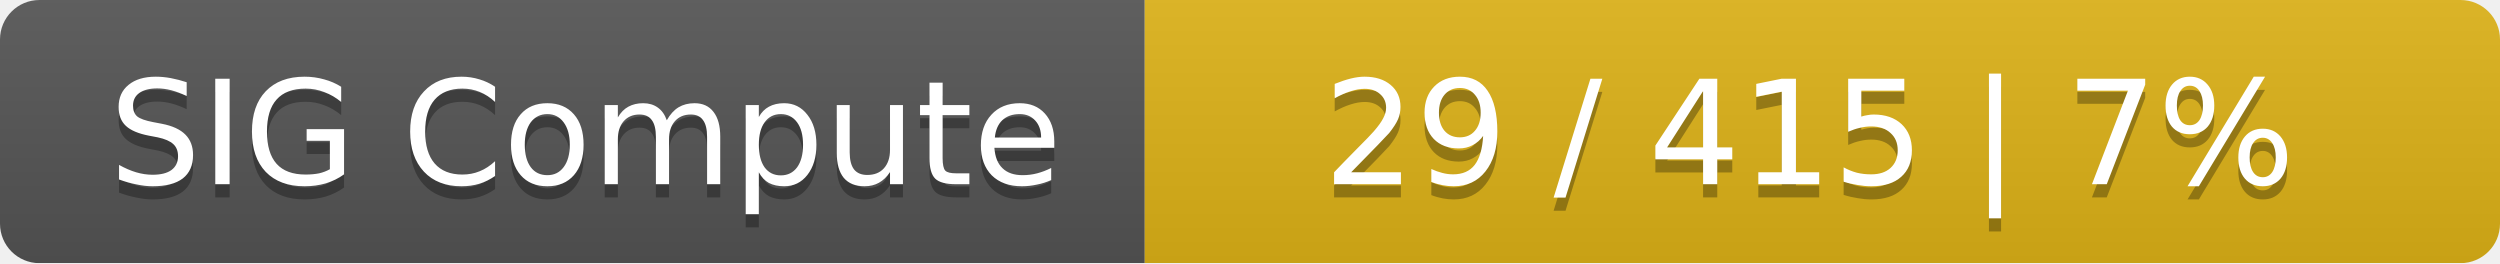
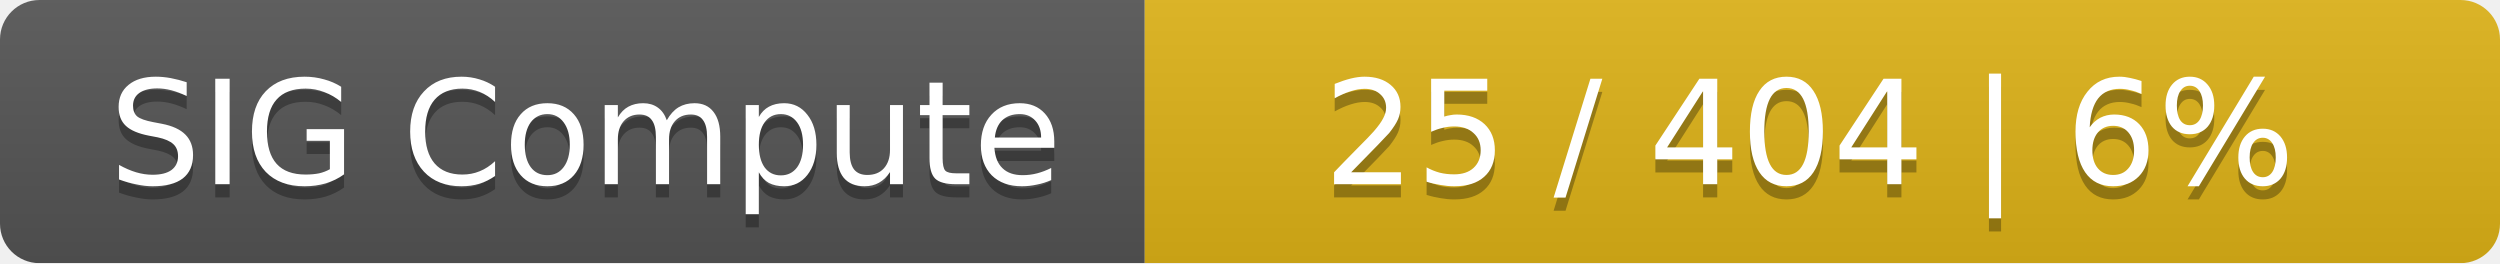
<svg xmlns="http://www.w3.org/2000/svg" width="190" height="20">
  <linearGradient id="smooth" x2="0" y2="100%">
    <stop offset="0" stop-color="#bbb" stop-opacity=".1" />
    <stop offset="1" stop-opacity=".1" />
  </linearGradient>
  <mask id="round">
    <rect width="190" height="20" rx="3" fill="#fff" />
  </mask>
  <g mask="url(#round)">
    <rect width="87" height="20" fill="#555" />
    <rect x="87" width="103" height="20" fill="#dfb317" />
    <rect width="190" height="20" fill="url(#smooth)" />
  </g>
  <g fill="#fff" text-anchor="middle" font-family="DejaVu Sans,Verdana,Geneva,sans-serif" font-size="11">
    <text x="44.5" y="15" fill="#010101" fill-opacity=".3">SIG Compute</text>
    <text x="44.5" y="14">SIG Compute</text>
-     <text x="137.5" y="15" fill="#010101" fill-opacity=".3">29 / 415    |    7%</text>
-     <text x="137.5" y="14">29 / 415    |    7%</text>
+     <text x="137.5" y="15" fill="#010101" fill-opacity=".3">25 / 404    |    6%</text>
+     <text x="137.5" y="14">25 / 404    |    6%</text>
  </g>
</svg>
